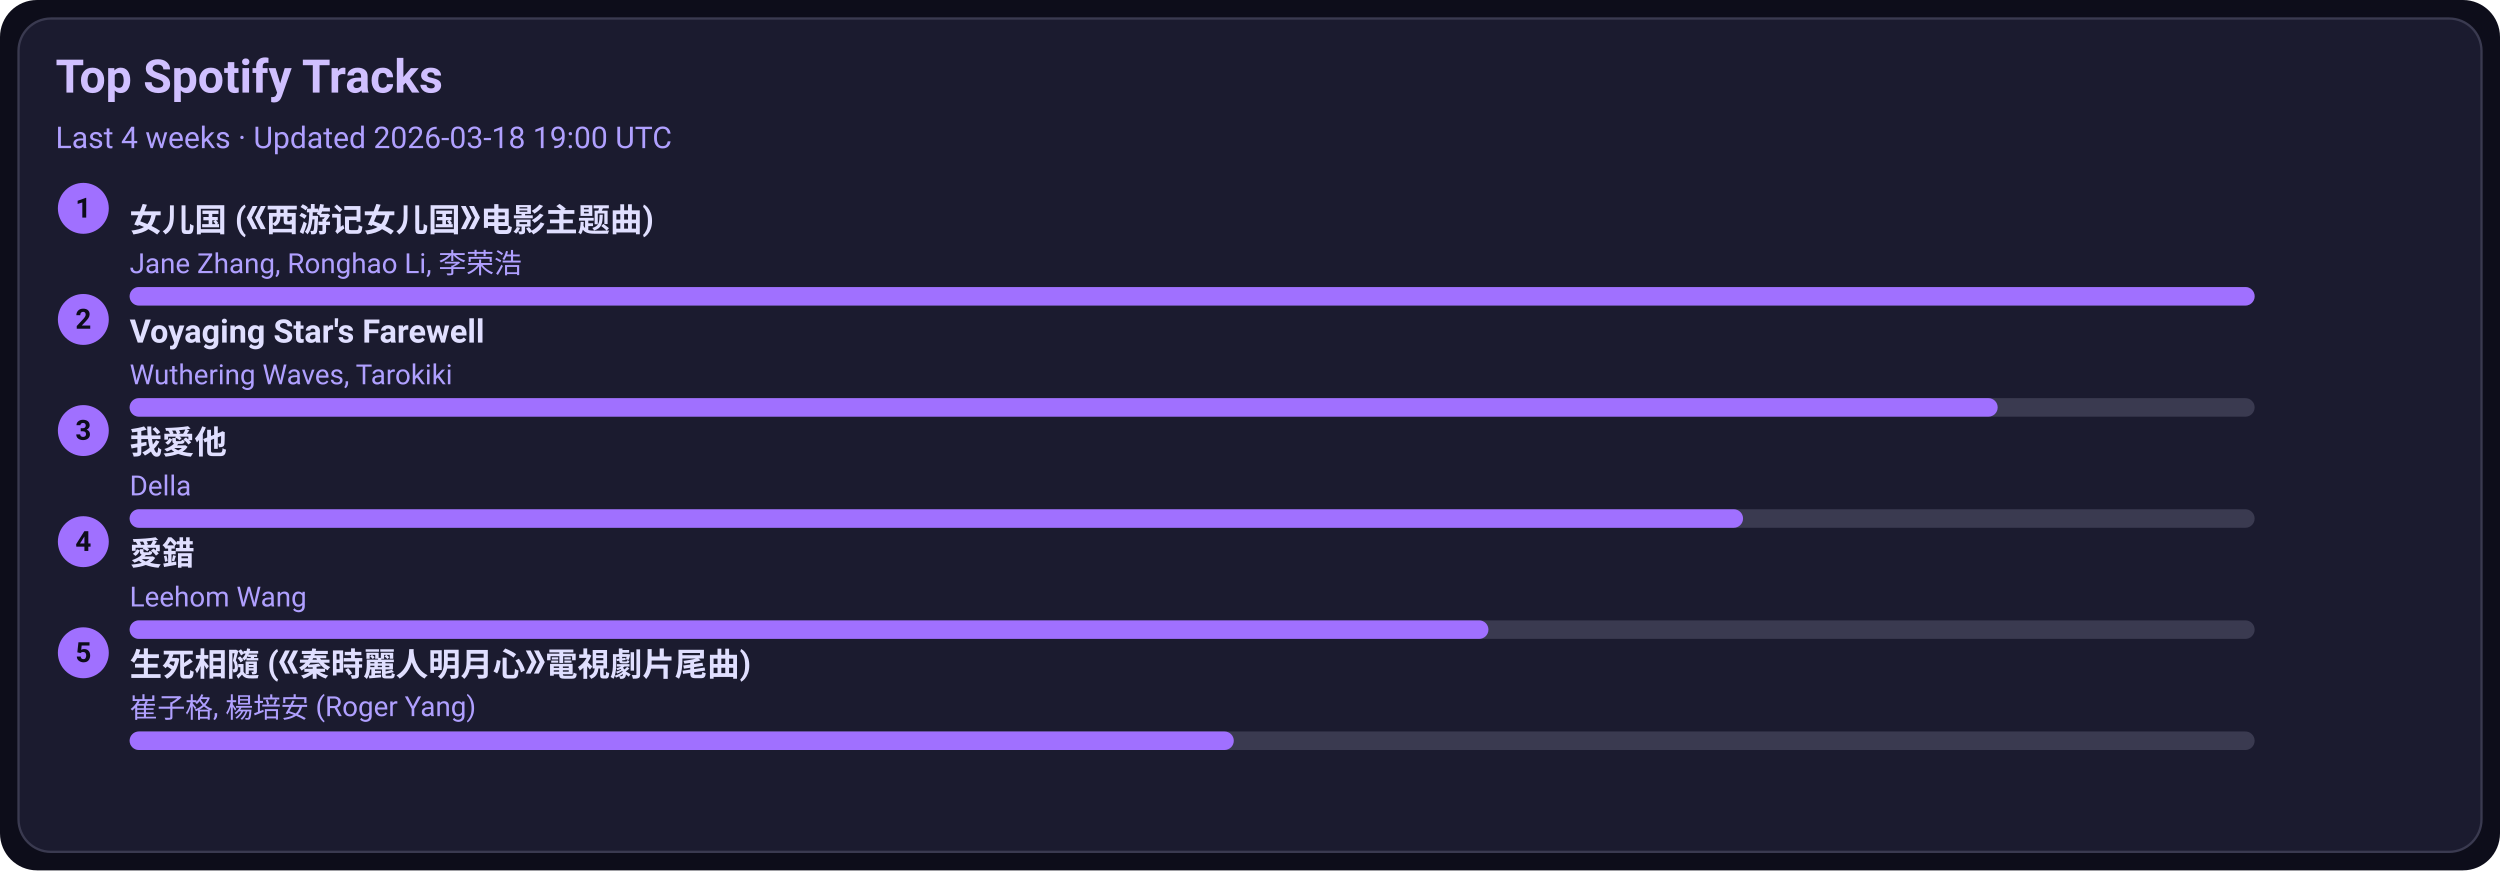
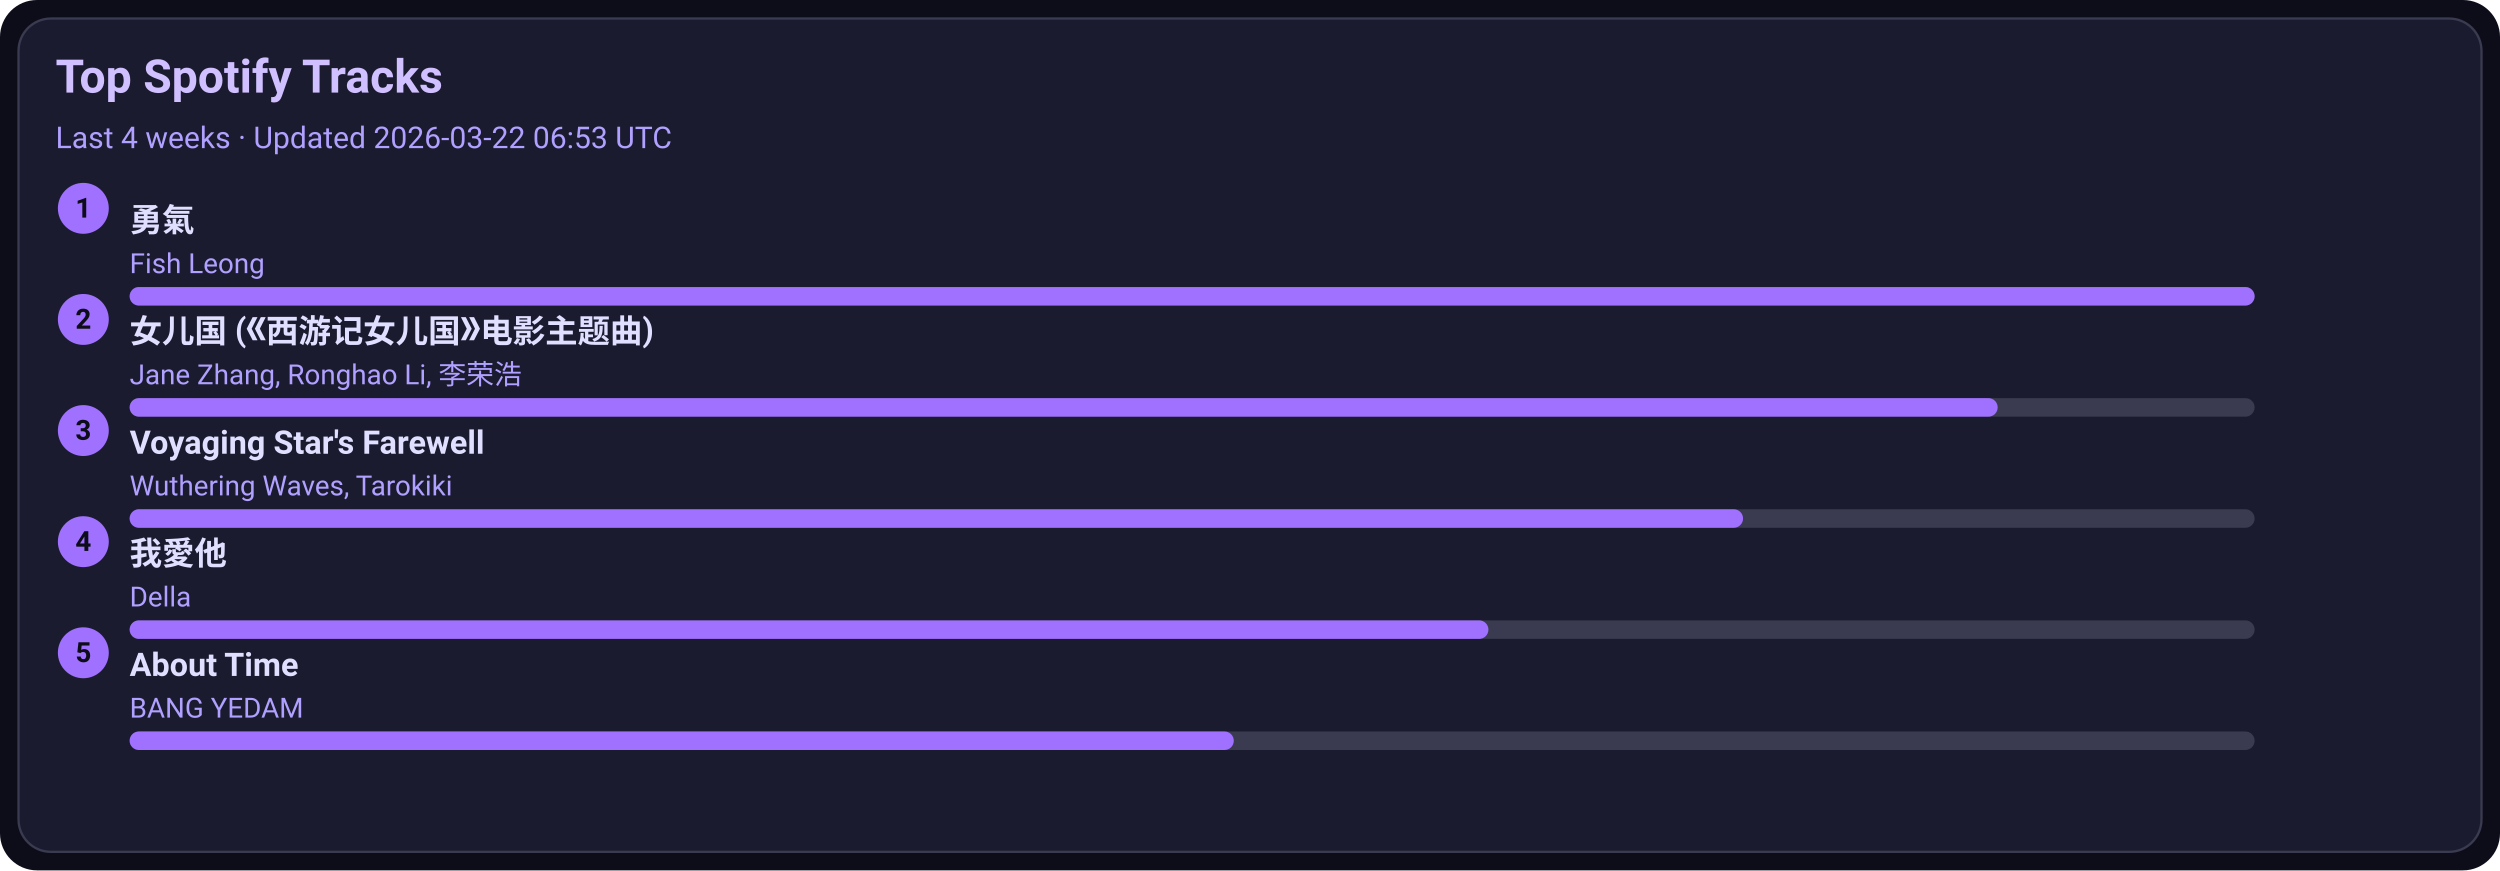
<svg xmlns="http://www.w3.org/2000/svg" width="1080" height="376" viewBox="0 0 1080 376">
  <style>text{font-family:-apple-system,BlinkMacSystemFont,Segoe UI,Roboto,Ubuntu,Helvetica Neue,Arial,Noto Sans,sans-serif}</style>
  <rect width="1080" height="376" rx="16" fill="#0d0d1a" />
  <rect x="8" y="8" width="1064" height="360" rx="14" fill="#1b1b2f" stroke="#3a3a50" />
  <text x="24" y="40" font-size="20" fill="#d0c0ff" font-weight="600">Top Spotify Tracks</text>
-   <text x="24" y="64" font-size="13" fill="#b0a0ff">Last 4 weeks · Updated 2026-03-18 19:00 UTC</text>
+   <text x="24" y="64" font-size="13" fill="#b0a0ff">Last 4 weeks · Updated 2026-03-22 06:53 UTC</text>
  <circle cx="36" cy="90" r="11" fill="#a070ff" />
  <text x="36" y="94" text-anchor="middle" font-size="12" fill="#0d0d1a" font-weight="700">1</text>
-   <a href="https://open.spotify.com/track/5vfCdwOheQGcrR91ATpL2k" target="_blank" rel="noopener noreferrer">
-     <text x="56" y="100" font-size="14" fill="#e0dfff" font-weight="600">女儿国 (《西游记女儿国》电影主题曲)</text>
+   <a href="https://open.spotify.com/track/1SNF1IdMuKPDhw9HTrdcvM" target="_blank" rel="noopener noreferrer">
+     <text x="56" y="100" font-size="14" fill="#e0dfff" font-weight="600">勇氣</text>
  </a>
-   <text x="56" y="118" font-size="12" fill="#b0a0ff">Jane Zhang, Ronghao Li, 李荣浩</text>
+   <text x="56" y="118" font-size="12" fill="#b0a0ff">Fish Leong</text>
  <rect x="56" y="124" width="918" height="8" rx="4" fill="#3a3a50" />
  <rect x="56" y="124" width="918" height="8" rx="4" fill="#a070ff" />
  <circle cx="36" cy="138" r="11" fill="#a070ff" />
  <text x="36" y="142" text-anchor="middle" font-size="12" fill="#0d0d1a" font-weight="700">2</text>
-   <a href="https://open.spotify.com/track/3uI2KolgU1Pt41ywffsggr" target="_blank" rel="noopener noreferrer">
-     <text x="56" y="148" font-size="14" fill="#e0dfff" font-weight="600">Voyaging Star's Farewell</text>
+   <a href="https://open.spotify.com/track/5vfCdwOheQGcrR91ATpL2k" target="_blank" rel="noopener noreferrer">
+     <text x="56" y="148" font-size="14" fill="#e0dfff" font-weight="600">女儿国 (《西游记女儿国》电影主题曲)</text>
  </a>
-   <text x="56" y="166" font-size="12" fill="#b0a0ff">Wuthering Waves, Tarokiki</text>
+   <text x="56" y="166" font-size="12" fill="#b0a0ff">Jane Zhang, Ronghao Li, 李荣浩</text>
  <rect x="56" y="172" width="918" height="8" rx="4" fill="#3a3a50" />
  <rect x="56" y="172" width="807" height="8" rx="4" fill="#a070ff" />
  <circle cx="36" cy="186" r="11" fill="#a070ff" />
  <text x="36" y="190" text-anchor="middle" font-size="12" fill="#0d0d1a" font-weight="700">3</text>
-   <a href="https://open.spotify.com/track/2qOitAAyMgHOs0cMilqf8k" target="_blank" rel="noopener noreferrer">
-     <text x="56" y="196" font-size="14" fill="#e0dfff" font-weight="600">我愛他</text>
+   <a href="https://open.spotify.com/track/3uI2KolgU1Pt41ywffsggr" target="_blank" rel="noopener noreferrer">
+     <text x="56" y="196" font-size="14" fill="#e0dfff" font-weight="600">Voyaging Star's Farewell</text>
  </a>
-   <text x="56" y="214" font-size="12" fill="#b0a0ff">Della</text>
+   <text x="56" y="214" font-size="12" fill="#b0a0ff">Wuthering Waves, Tarokiki</text>
  <rect x="56" y="220" width="918" height="8" rx="4" fill="#3a3a50" />
  <rect x="56" y="220" width="697" height="8" rx="4" fill="#a070ff" />
  <circle cx="36" cy="234" r="11" fill="#a070ff" />
  <text x="36" y="238" text-anchor="middle" font-size="12" fill="#0d0d1a" font-weight="700">4</text>
-   <a href="https://open.spotify.com/track/4vdX5mQE0oXkflFqsqQkUP" target="_blank" rel="noopener noreferrer">
-     <text x="56" y="244" font-size="14" fill="#e0dfff" font-weight="600">愛錯</text>
+   <a href="https://open.spotify.com/track/2qOitAAyMgHOs0cMilqf8k" target="_blank" rel="noopener noreferrer">
+     <text x="56" y="244" font-size="14" fill="#e0dfff" font-weight="600">我愛他</text>
  </a>
-   <text x="56" y="262" font-size="12" fill="#b0a0ff">Leehom Wang</text>
+   <text x="56" y="262" font-size="12" fill="#b0a0ff">Della</text>
  <rect x="56" y="268" width="918" height="8" rx="4" fill="#3a3a50" />
  <rect x="56" y="268" width="587" height="8" rx="4" fill="#a070ff" />
  <circle cx="36" cy="282" r="11" fill="#a070ff" />
  <text x="36" y="286" text-anchor="middle" font-size="12" fill="#0d0d1a" font-weight="700">5</text>
-   <a href="https://open.spotify.com/track/6qiDtcYiZOQ4HRuC8U55EM" target="_blank" rel="noopener noreferrer">
-     <text x="56" y="292" font-size="14" fill="#e0dfff" font-weight="600">生死相隨 (《秦時麗人明月心》電視劇片尾曲)</text>
+   <a href="https://open.spotify.com/track/7rsNstm9iwgjGVB1d4vWpf" target="_blank" rel="noopener noreferrer">
+     <text x="56" y="292" font-size="14" fill="#e0dfff" font-weight="600">About Time</text>
  </a>
-   <text x="56" y="310" font-size="12" fill="#b0a0ff">崔子格, 楊培安 (Roger Yang)</text>
+   <text x="56" y="310" font-size="12" fill="#b0a0ff">BANG YEDAM</text>
  <rect x="56" y="316" width="918" height="8" rx="4" fill="#3a3a50" />
  <rect x="56" y="316" width="477" height="8" rx="4" fill="#a070ff" />
</svg>
